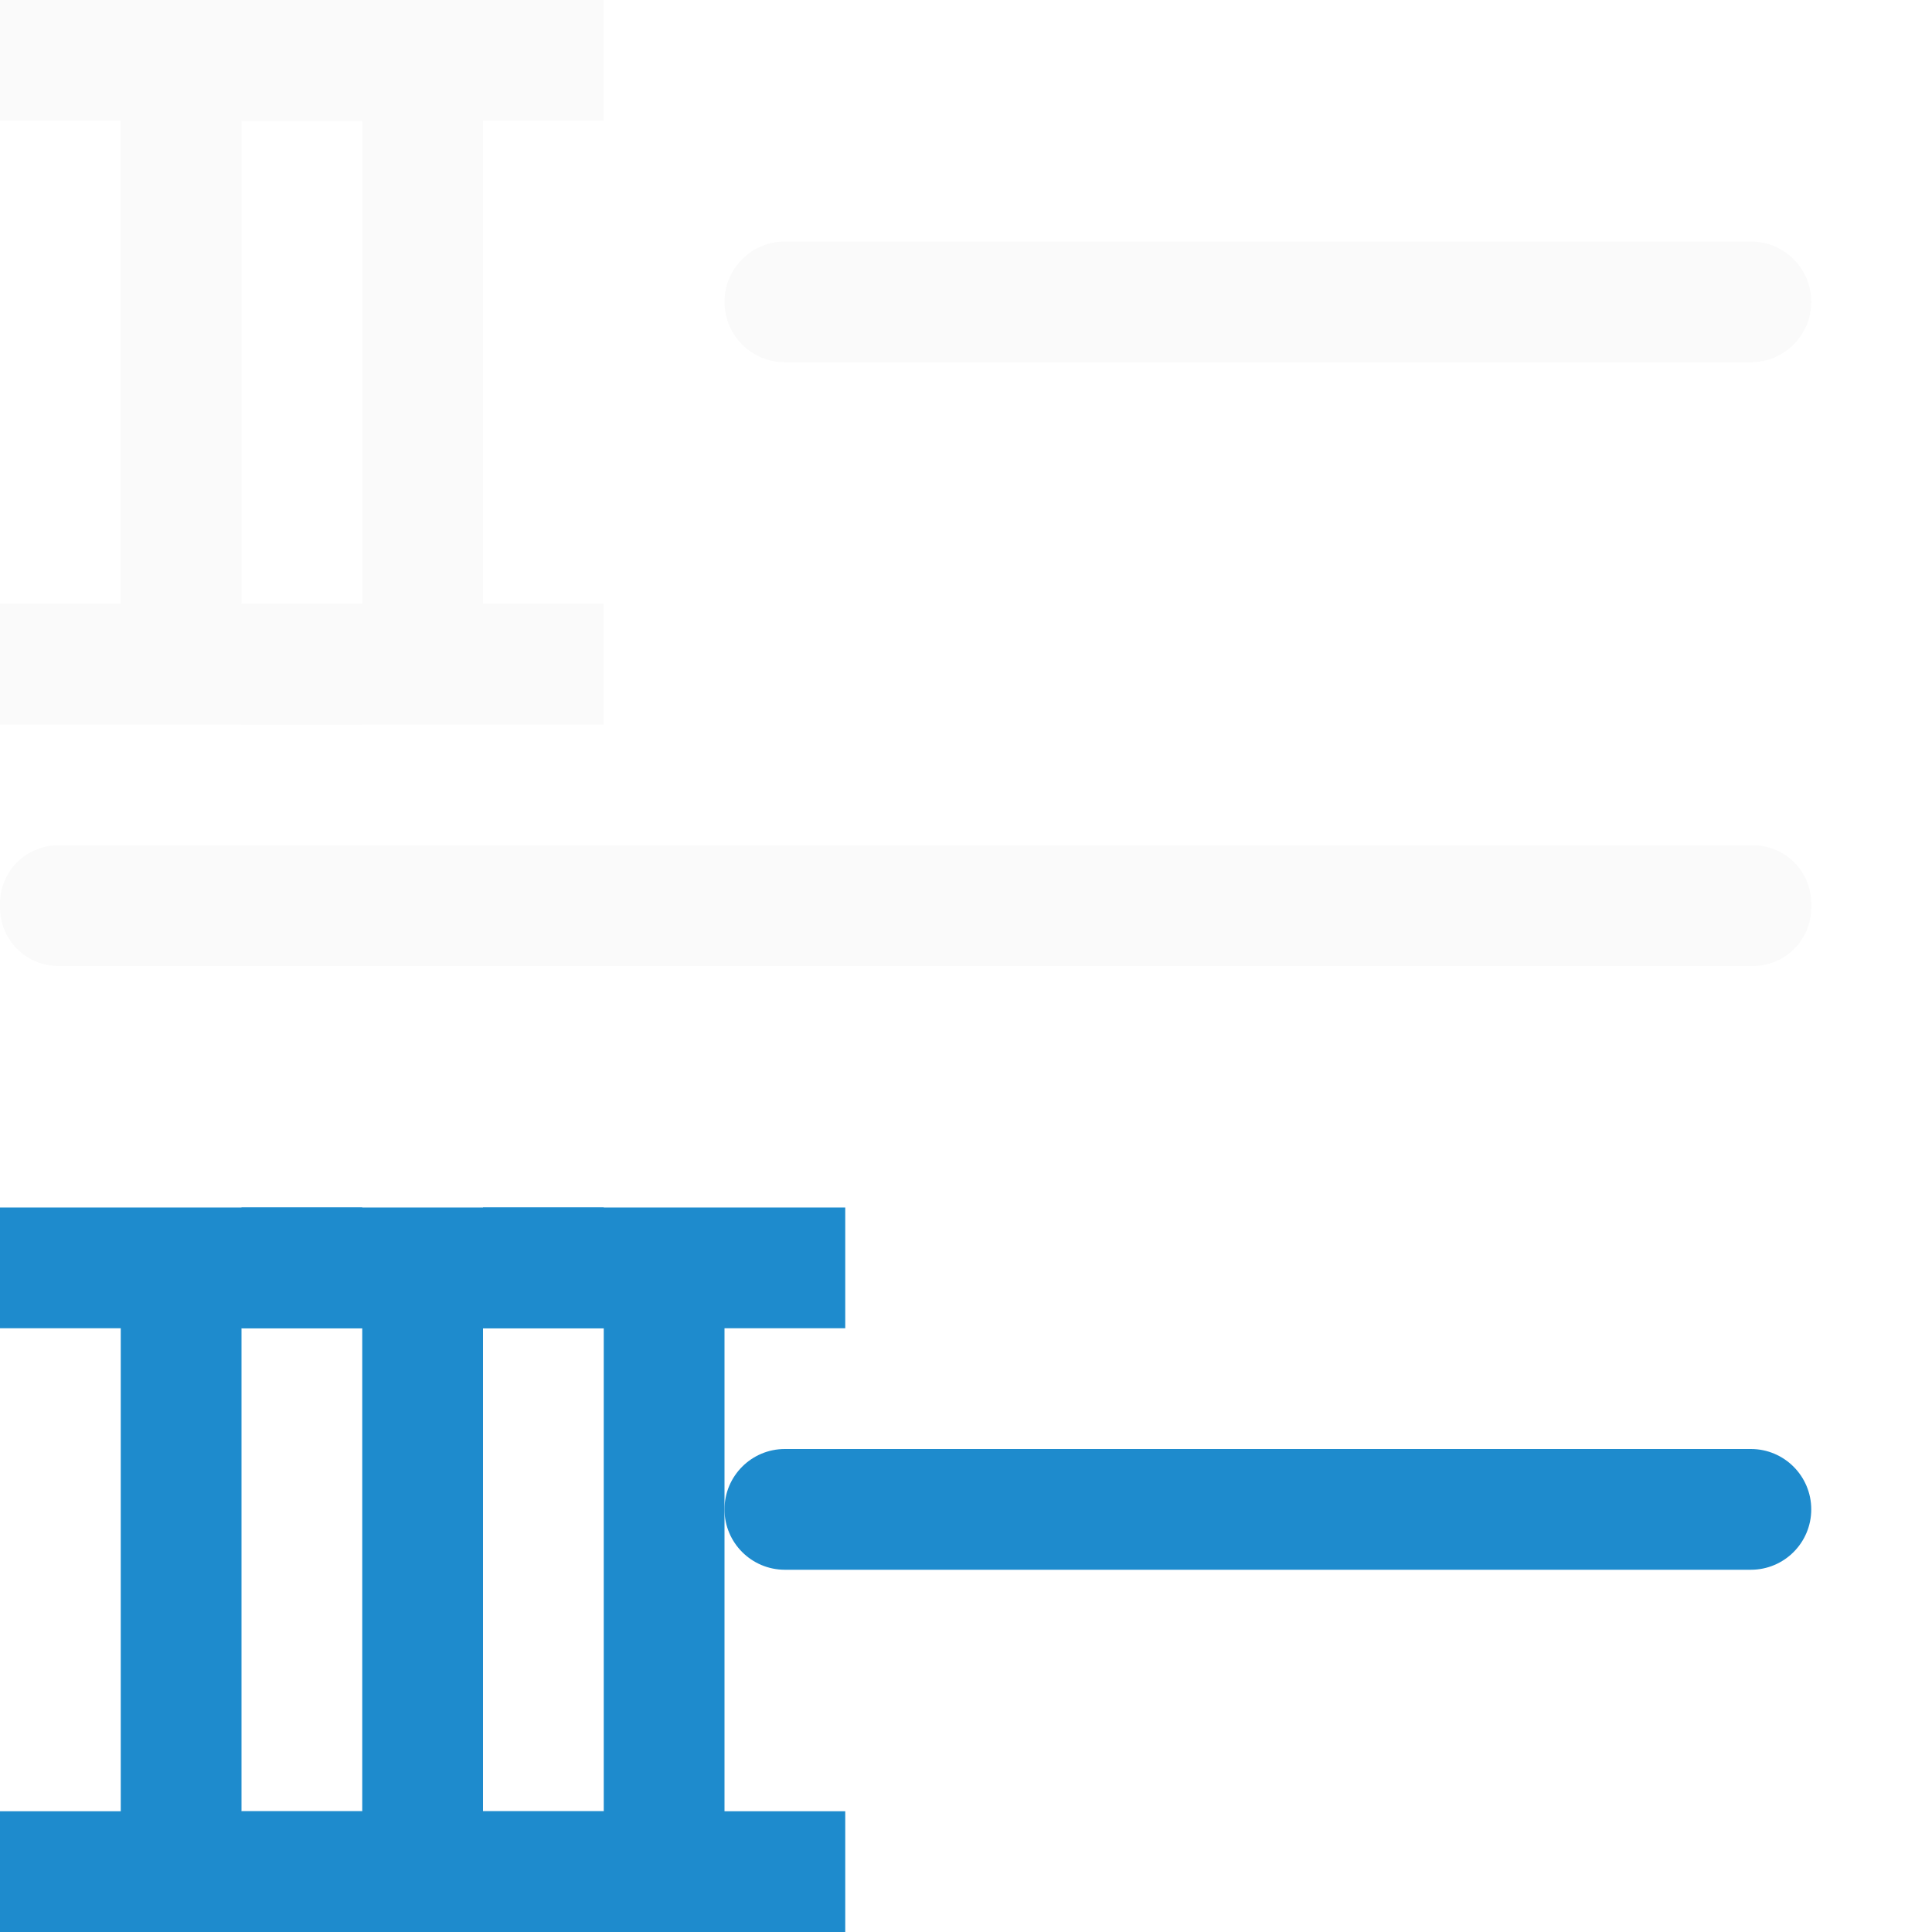
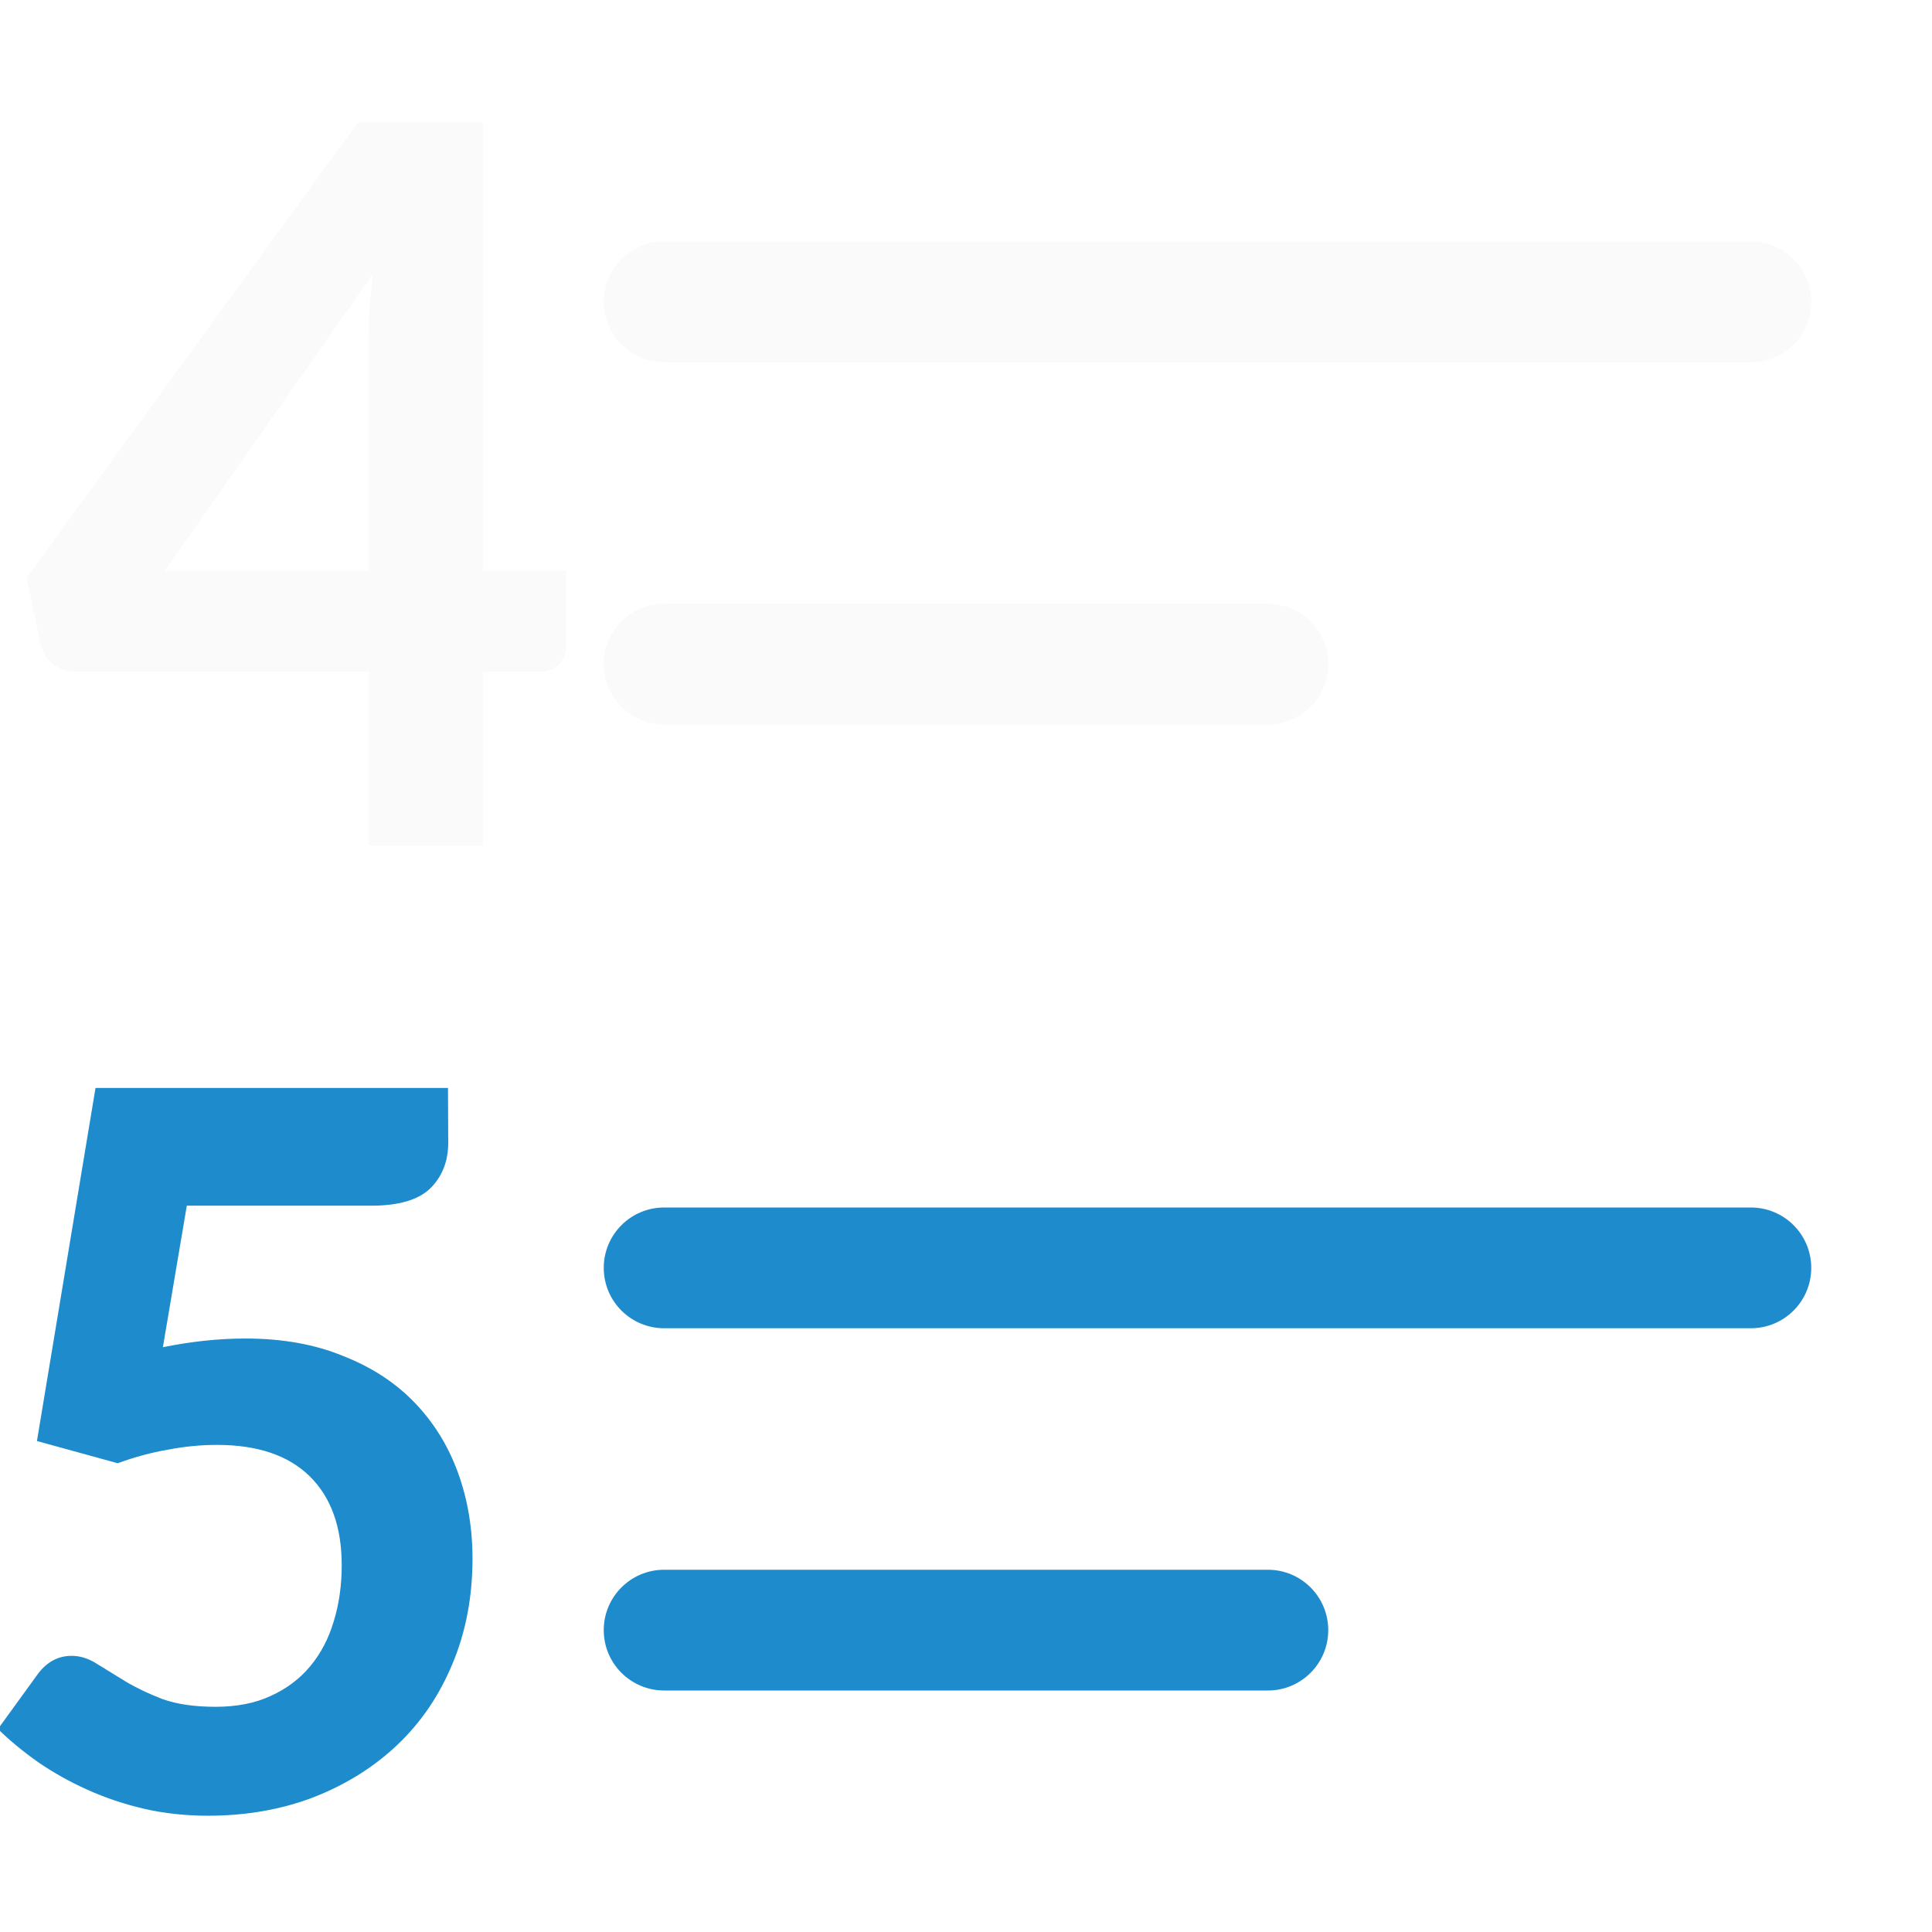
<svg xmlns="http://www.w3.org/2000/svg" viewBox="0 0 16 16">
-   <g fill="#fafafa" transform="scale(-1 1)">
-     <rect fill="#fafafa" height="1" ry=".5" width="9" x="-15" y="2" />
-     <rect height="1" ry=".483" width="15" x="-15" y="7" />
-     <rect fill="#1e8bcd" height="1" ry=".5" stroke-width=".949" width="9" x="-15" y="12" />
+   <path d="m3.577 4.69h.689v.622q0 .09-.059.153-.059.063-.162.063h-.468v1.437h-.946v-1.437h-2.427q-.104 0-.189-.063-.081-.068-.104-.171l-.113-.545 2.743-3.77h1.036zm-.946-1.851q0-.131.004-.284.009-.158.032-.324l-1.725 2.459h1.689z" fill="#fafafa" transform="translate(.423241 .035377)" />
+   <g transform="scale(-1 1)">
+     <rect fill="#fafafa" height="1" ry=".5" width="10" x="-15" y="2" />
+     <rect fill="#fafafa" height="1" ry=".5" width="6" x="-11" y="5" />
+     <g fill="#1e8bcd">
+       <rect height="1" ry=".5" width="10" x="-15" y="10" />
+       <rect height="1" ry=".5" width="6" x="-11" y="13" />
+     </g>
  </g>
-   <g fill="#1e8bcd">
-     <path d="m5 0v1h-1v4h1v1h-1-1-1v-1h1v-4h-1v-1h1 1z" fill="#fafafa" />
-     <path d="m0 10v1h1v4h-1v1h1 1 1v-1h-1v-4h1v-1h-1-1z" />
-     <path d="m2 10v1h1v4h-1v1h1 1 1v-1h-1v-4h1v-1h-1-1z" />
-     <path d="m3 0v1h-1v4h1v1h-1-1-1v-1h1v-4h-1v-1h1 1z" fill="#fafafa" />
-     <path d="m4 10v1h1v4h-1v1h1 1 1v-1h-1v-4h1v-1h-1-1z" />
-   </g>
+   <path d="m3.712 1.464q0 .229-.148.377-.148.144-.49.144h-1.527l-.198 1.172q.355-.072.683-.072.458 0 .808.144.355.139.593.386.238.247.359.579.121.332.121.714 0 .476-.166.871-.162.391-.454.669-.292.278-.696.436-.4.153-.876.153-.278 0-.53-.058-.247-.058-.467-.157-.22-.099-.409-.229-.184-.13-.332-.274l.332-.458q.112-.148.278-.148.108 0 .211.067.103.063.234.144.135.081.31.148.18.063.436.063.265 0 .458-.09.198-.09.328-.247.13-.157.193-.368.067-.216.067-.467 0-.476-.265-.737-.265-.26-.768-.26-.202 0-.409.04-.207.036-.413.112l-.669-.184.485-2.924h2.919z" fill="#1e8bcd" transform="translate(0 8)" />
</svg>
